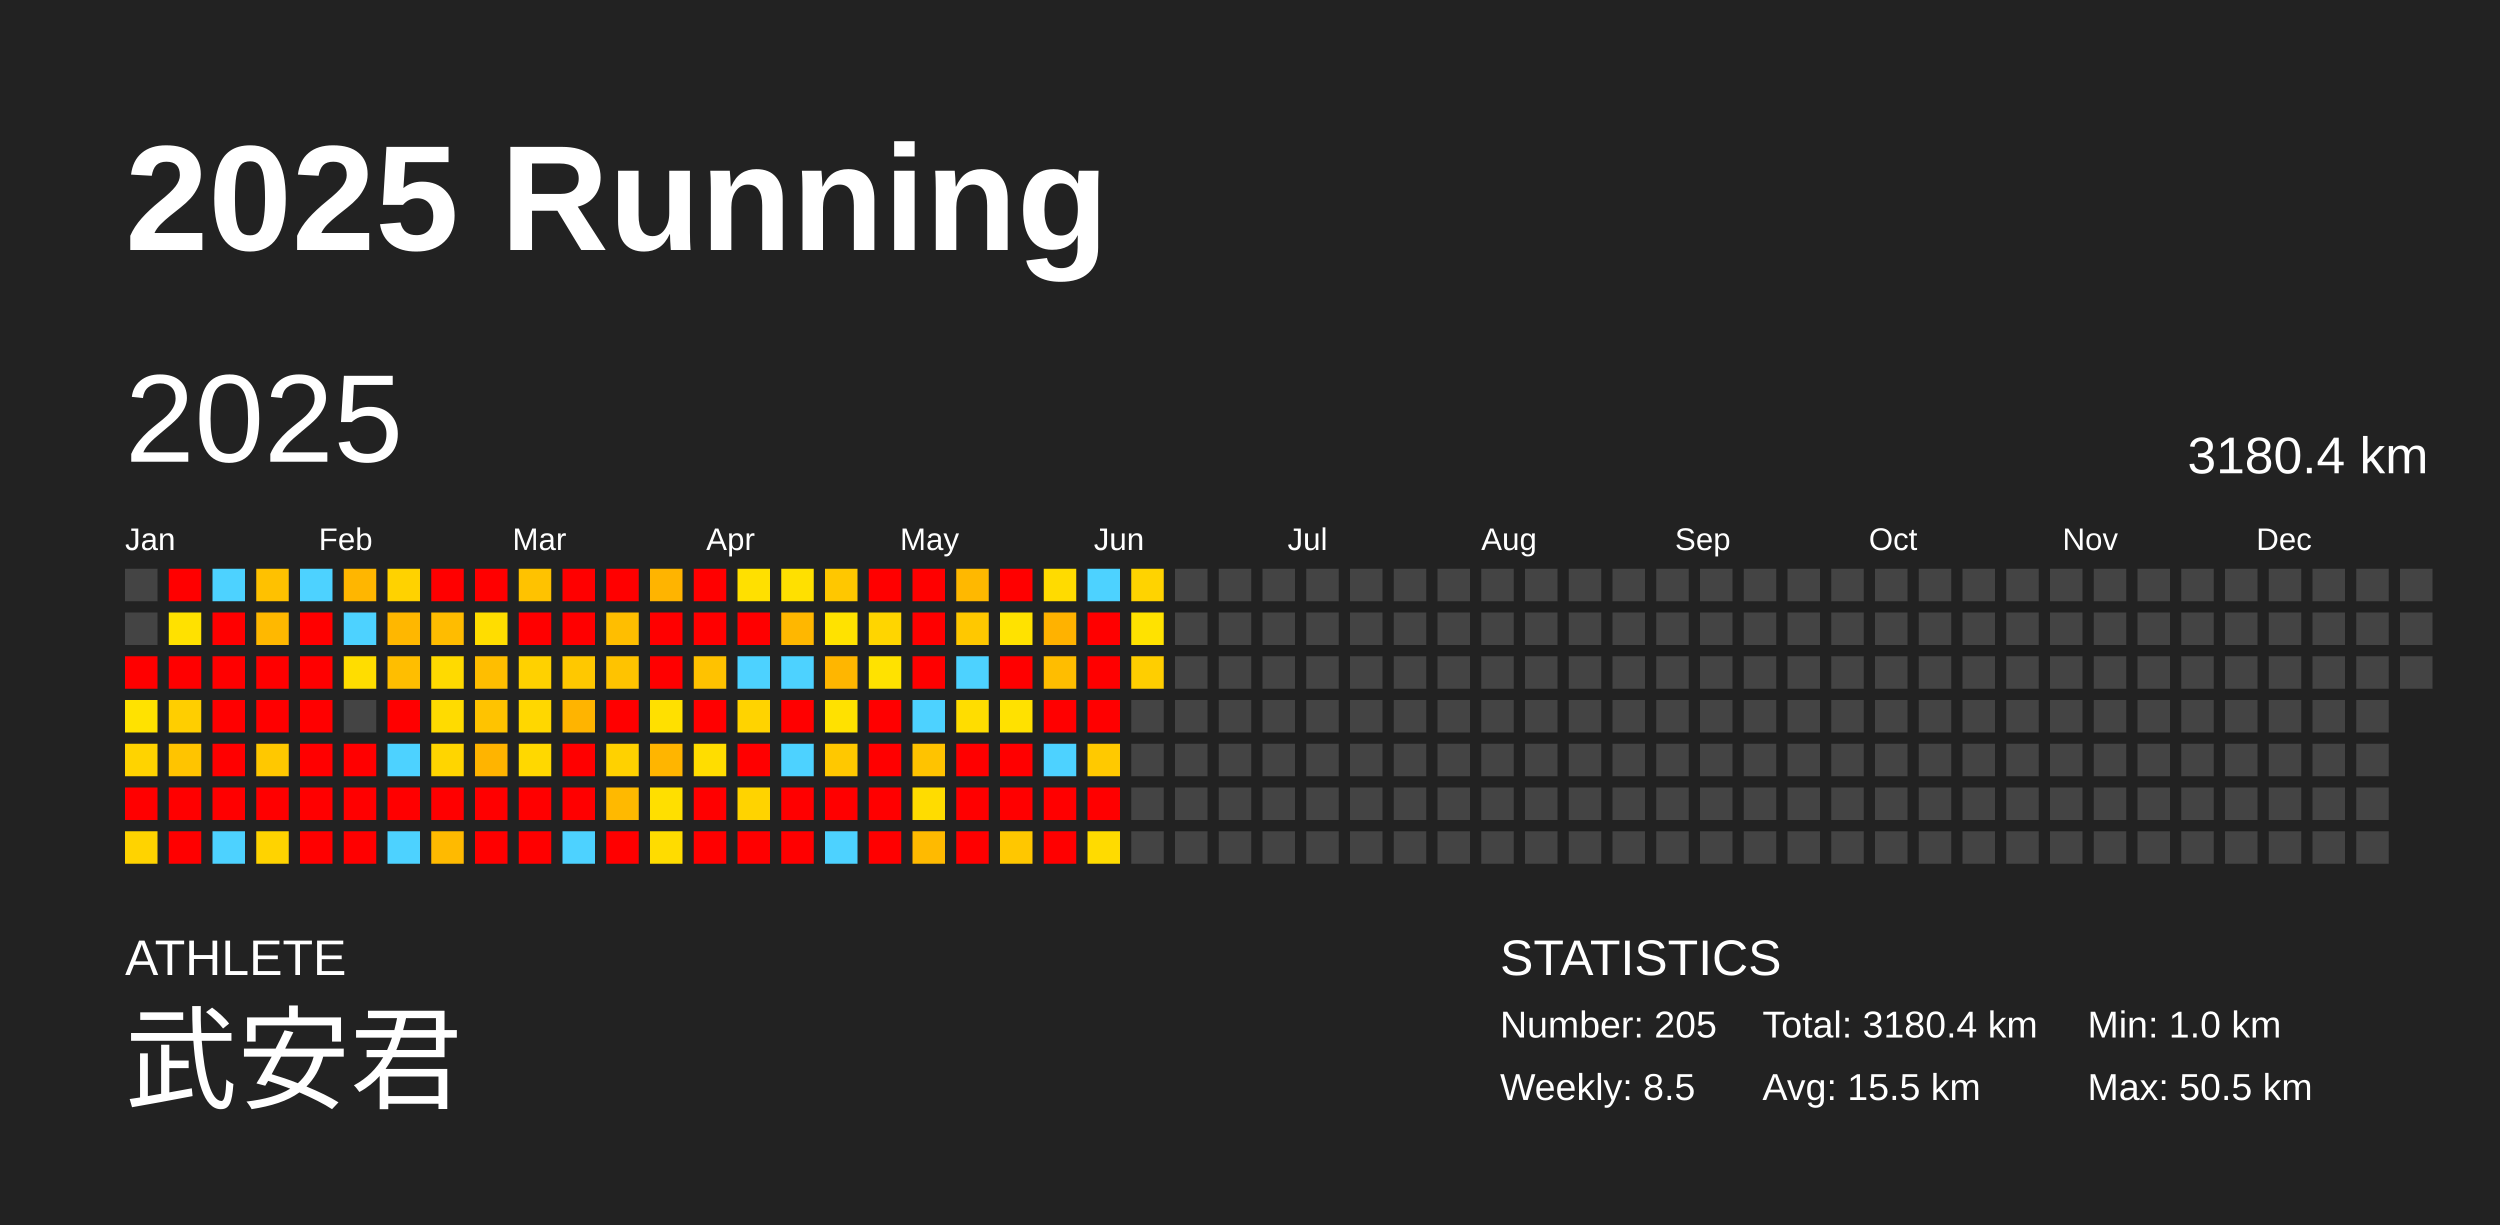
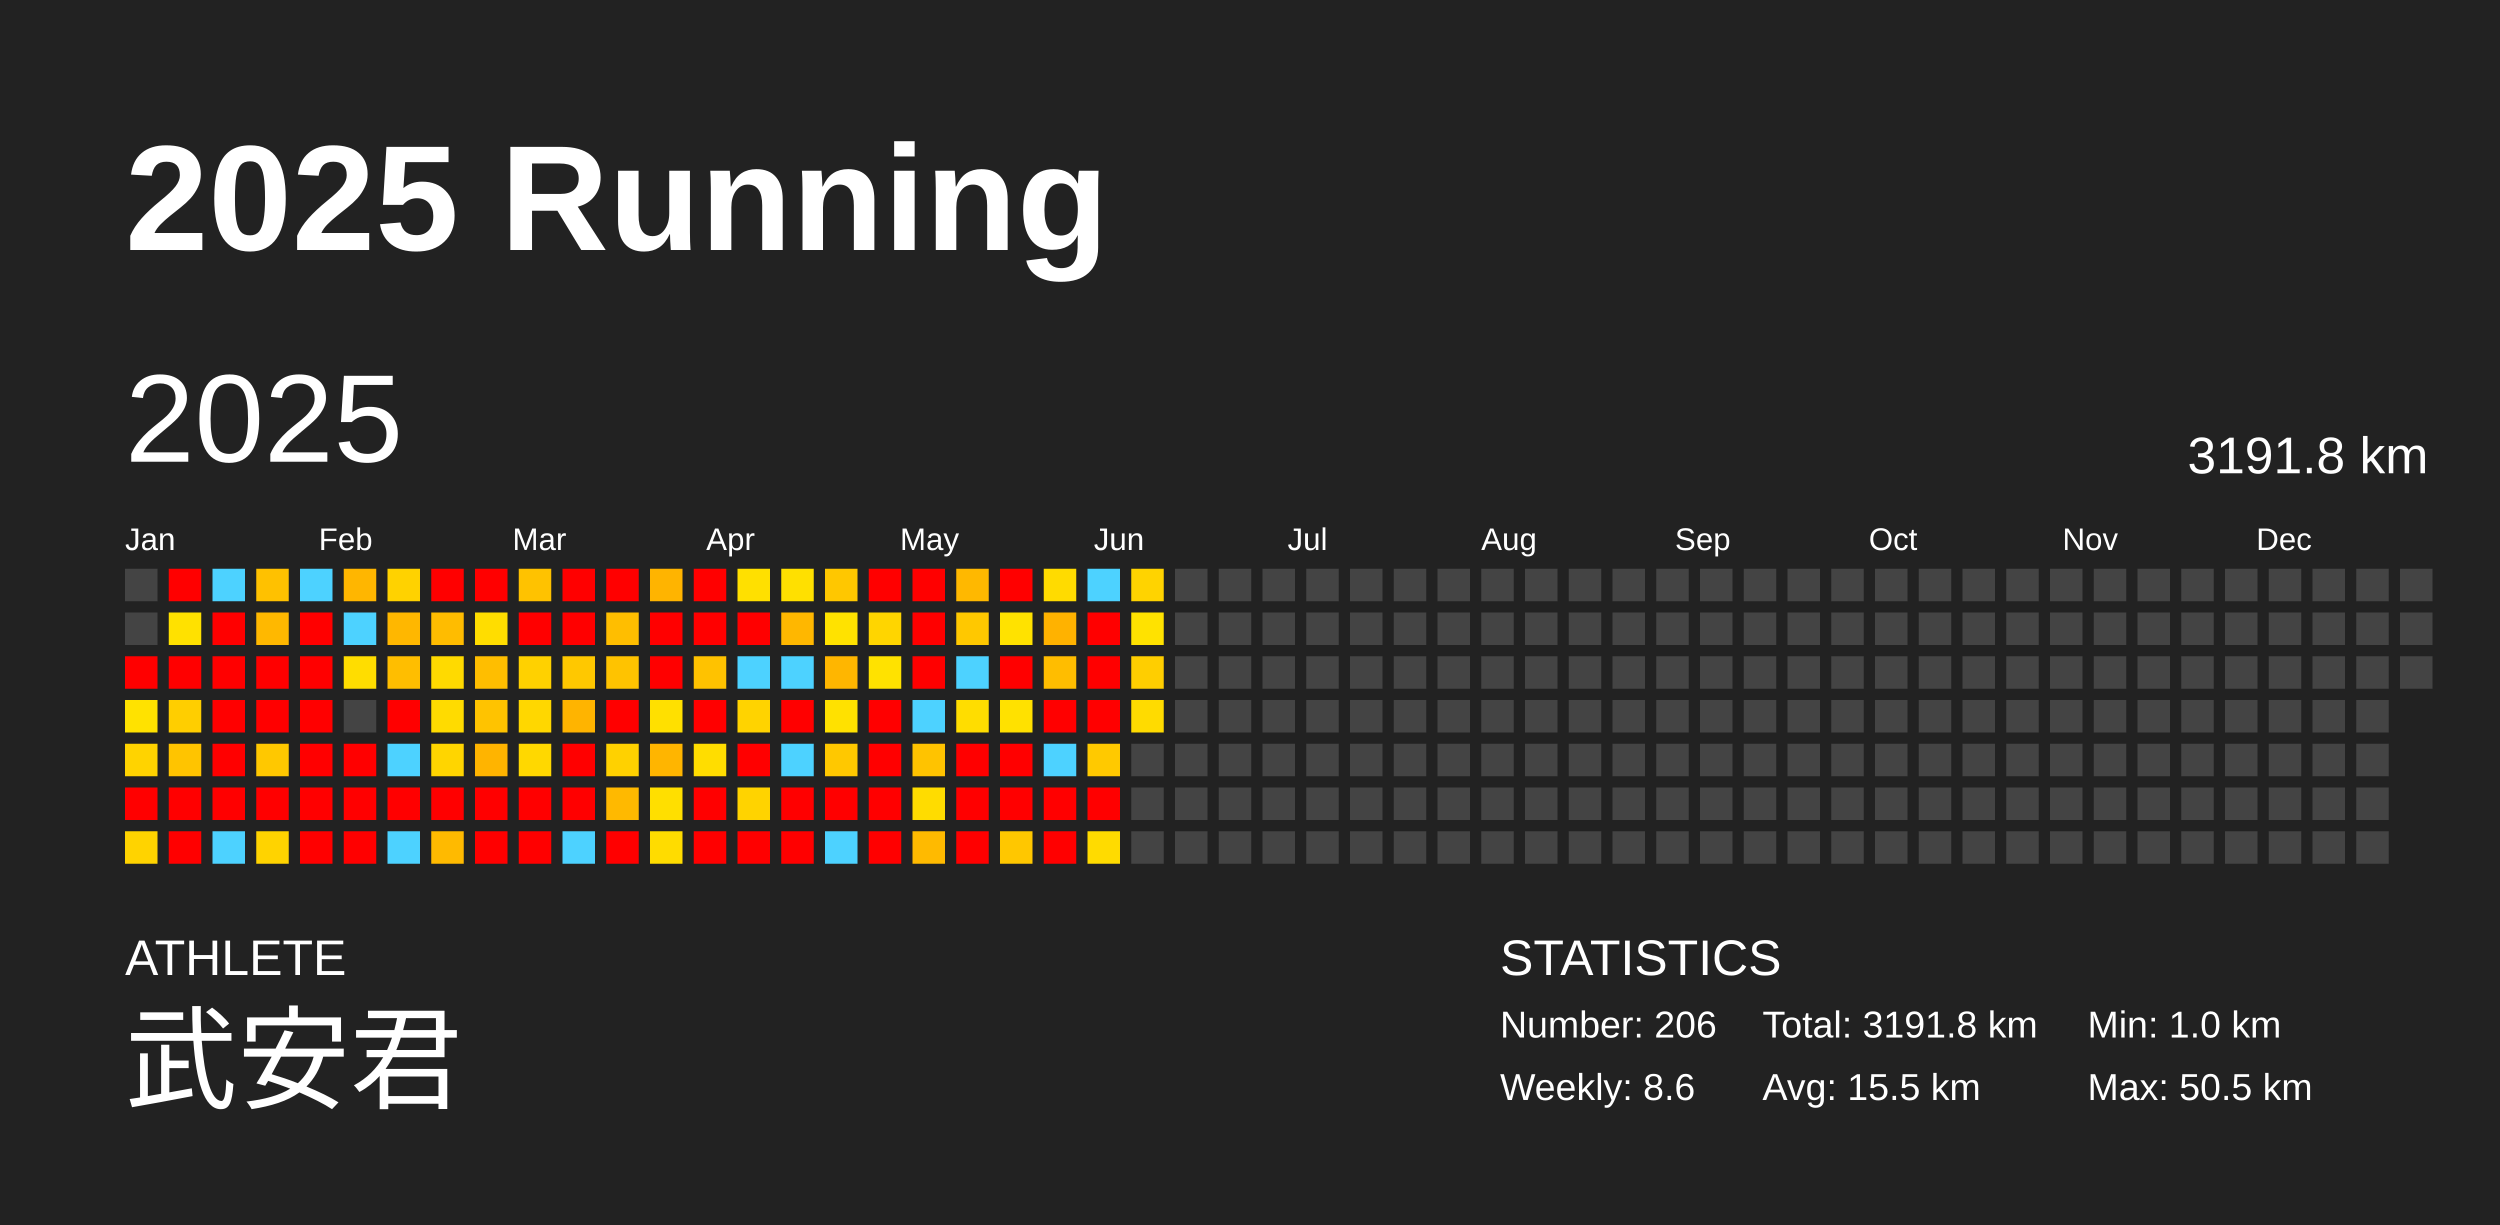
<svg xmlns="http://www.w3.org/2000/svg" baseProfile="full" height="98mm" version="1.1" viewBox="0,0,200,98" width="200mm">
  <defs />
  <rect fill="#222222" height="98" width="200" x="0" y="0" />
  <text fill="#FFFFFF" style="font-size:12px; font-family:Arial; font-weight:bold;" x="10" y="20">2025 Running</text>
  <text fill="#FFFFFF" style="font-size:4px; font-family:Arial" x="10" y="78">ATHLETE</text>
  <text fill="#FFFFFF" style="font-size:9px; font-family:Arial" x="10" y="88">武安君</text>
  <text fill="#FFFFFF" style="font-size:4px; font-family:Arial" x="120" y="78">STATISTICS</text>
-   <text fill="#FFFFFF" style="font-size:3px; font-family:Arial" x="120" y="83">Number: 205</text>
-   <text fill="#FFFFFF" style="font-size:3px; font-family:Arial" x="120" y="88">Weekly: 8.5</text>
-   <text fill="#FFFFFF" style="font-size:3px; font-family:Arial" x="141" y="83">Total: 3180.4 km</text>
+   <text fill="#FFFFFF" style="font-size:3px; font-family:Arial" x="120" y="83">Number: 206</text>
+   <text fill="#FFFFFF" style="font-size:3px; font-family:Arial" x="120" y="88">Weekly: 8.6</text>
+   <text fill="#FFFFFF" style="font-size:3px; font-family:Arial" x="141" y="83">Total: 3191.8 km</text>
  <text fill="#FFFFFF" style="font-size:3px; font-family:Arial" x="141" y="88">Avg: 15.5 km</text>
  <text fill="#FFFFFF" style="font-size:3px; font-family:Arial" x="167" y="83">Min: 1.0 km</text>
  <text fill="#FFFFFF" style="font-size:3px; font-family:Arial" x="167" y="88">Max: 50.5 km</text>
  <text dominant-baseline="hanging" fill="#FFFFFF" style="font-size:10.0px; font-family:Arial;" x="10" y="30">2025</text>
-   <text dominant-baseline="hanging" fill="#FFFFFF" style="font-size:4.125px; font-family:Arial;" x="175" y="35">3180.4 km</text>
+   <text dominant-baseline="hanging" fill="#FFFFFF" style="font-size:4.125px; font-family:Arial;" x="175" y="35">3191.8 km</text>
  <text fill="#FFFFFF" style="font-size:2.5px; font-family:Arial" x="10.0" y="44">Jan</text>
  <text fill="#FFFFFF" style="font-size:2.5px; font-family:Arial" x="25.5" y="44">Feb</text>
  <text fill="#FFFFFF" style="font-size:2.5px; font-family:Arial" x="41.0" y="44">Mar</text>
  <text fill="#FFFFFF" style="font-size:2.5px; font-family:Arial" x="56.5" y="44">Apr</text>
  <text fill="#FFFFFF" style="font-size:2.5px; font-family:Arial" x="72.0" y="44">May</text>
  <text fill="#FFFFFF" style="font-size:2.5px; font-family:Arial" x="87.5" y="44">Jun</text>
  <text fill="#FFFFFF" style="font-size:2.5px; font-family:Arial" x="103.0" y="44">Jul</text>
  <text fill="#FFFFFF" style="font-size:2.5px; font-family:Arial" x="118.5" y="44">Aug</text>
  <text fill="#FFFFFF" style="font-size:2.5px; font-family:Arial" x="134.0" y="44">Sep</text>
  <text fill="#FFFFFF" style="font-size:2.5px; font-family:Arial" x="149.5" y="44">Oct</text>
  <text fill="#FFFFFF" style="font-size:2.5px; font-family:Arial" x="165.0" y="44">Nov</text>
  <text fill="#FFFFFF" style="font-size:2.5px; font-family:Arial" x="180.5" y="44">Dec</text>
  <rect fill="#444444" height="2.6" width="2.6" x="10.0" y="45.5" />
  <rect fill="#444444" height="2.6" width="2.6" x="10.0" y="49.0" />
  <rect fill="red" height="2.6" width="2.6" x="10.0" y="52.5" />
  <rect fill="#ffe200" height="2.6" width="2.6" x="10.0" y="56.0" />
  <rect fill="#ffd300" height="2.6" width="2.6" x="10.0" y="59.5" />
  <rect fill="red" height="2.6" width="2.6" x="10.0" y="63.0" />
  <rect fill="#ffd300" height="2.6" width="2.6" x="10.0" y="66.5" />
  <rect fill="red" height="2.6" width="2.6" x="13.5" y="45.5" />
  <rect fill="#ffe100" height="2.6" width="2.6" x="13.5" y="49.0" />
  <rect fill="red" height="2.6" width="2.6" x="13.5" y="52.5" />
  <rect fill="#ffce00" height="2.6" width="2.6" x="13.5" y="56.0" />
  <rect fill="#ffc400" height="2.6" width="2.6" x="13.5" y="59.5" />
  <rect fill="red" height="2.6" width="2.6" x="13.5" y="63.0" />
  <rect fill="red" height="2.6" width="2.6" x="13.5" y="66.5" />
  <rect fill="#4dd2ff" height="2.6" width="2.6" x="17.0" y="45.5" />
  <rect fill="red" height="2.6" width="2.6" x="17.0" y="49.0" />
  <rect fill="red" height="2.6" width="2.6" x="17.0" y="52.5" />
  <rect fill="red" height="2.6" width="2.6" x="17.0" y="56.0" />
  <rect fill="red" height="2.6" width="2.6" x="17.0" y="59.5" />
  <rect fill="red" height="2.6" width="2.6" x="17.0" y="63.0" />
  <rect fill="#4dd2ff" height="2.6" width="2.6" x="17.0" y="66.5" />
  <rect fill="#ffc100" height="2.6" width="2.6" x="20.5" y="45.5" />
  <rect fill="#ffb800" height="2.6" width="2.6" x="20.5" y="49.0" />
  <rect fill="red" height="2.6" width="2.6" x="20.5" y="52.5" />
  <rect fill="red" height="2.6" width="2.6" x="20.5" y="56.0" />
  <rect fill="#ffc800" height="2.6" width="2.6" x="20.5" y="59.5" />
  <rect fill="red" height="2.6" width="2.6" x="20.5" y="63.0" />
  <rect fill="#ffd300" height="2.6" width="2.6" x="20.5" y="66.5" />
  <rect fill="#4dd2ff" height="2.6" width="2.6" x="24.0" y="45.5" />
  <rect fill="red" height="2.6" width="2.6" x="24.0" y="49.0" />
  <rect fill="red" height="2.6" width="2.6" x="24.0" y="52.5" />
  <rect fill="red" height="2.6" width="2.6" x="24.0" y="56.0" />
  <rect fill="red" height="2.6" width="2.6" x="24.0" y="59.5" />
  <rect fill="red" height="2.6" width="2.6" x="24.0" y="63.0" />
  <rect fill="red" height="2.6" width="2.6" x="24.0" y="66.5" />
  <rect fill="#ffb600" height="2.6" width="2.6" x="27.5" y="45.5" />
  <rect fill="#4dd2ff" height="2.6" width="2.6" x="27.5" y="49.0" />
  <rect fill="#ffdd00" height="2.6" width="2.6" x="27.5" y="52.5" />
  <rect fill="#444444" height="2.6" width="2.6" x="27.5" y="56.0" />
  <rect fill="red" height="2.6" width="2.6" x="27.5" y="59.5" />
  <rect fill="red" height="2.6" width="2.6" x="27.5" y="63.0" />
  <rect fill="red" height="2.6" width="2.6" x="27.5" y="66.5" />
  <rect fill="#ffd200" height="2.6" width="2.6" x="31.0" y="45.5" />
  <rect fill="#ffb700" height="2.6" width="2.6" x="31.0" y="49.0" />
  <rect fill="#ffbe00" height="2.6" width="2.6" x="31.0" y="52.5" />
  <rect fill="red" height="2.6" width="2.6" x="31.0" y="56.0" />
  <rect fill="#4dd2ff" height="2.6" width="2.6" x="31.0" y="59.5" />
  <rect fill="red" height="2.6" width="2.6" x="31.0" y="63.0" />
  <rect fill="#4dd2ff" height="2.6" width="2.6" x="31.0" y="66.5" />
  <rect fill="red" height="2.6" width="2.6" x="34.5" y="45.5" />
  <rect fill="#ffbc00" height="2.6" width="2.6" x="34.5" y="49.0" />
  <rect fill="#ffda00" height="2.6" width="2.6" x="34.5" y="52.5" />
  <rect fill="#ffdb00" height="2.6" width="2.6" x="34.5" y="56.0" />
  <rect fill="#ffd500" height="2.6" width="2.6" x="34.5" y="59.5" />
  <rect fill="red" height="2.6" width="2.6" x="34.5" y="63.0" />
  <rect fill="#ffba00" height="2.6" width="2.6" x="34.5" y="66.5" />
  <rect fill="red" height="2.6" width="2.6" x="38.0" y="45.5" />
  <rect fill="#ffdd00" height="2.6" width="2.6" x="38.0" y="49.0" />
  <rect fill="#ffbe00" height="2.6" width="2.6" x="38.0" y="52.5" />
  <rect fill="#ffc300" height="2.6" width="2.6" x="38.0" y="56.0" />
  <rect fill="#ffb400" height="2.6" width="2.6" x="38.0" y="59.5" />
  <rect fill="red" height="2.6" width="2.6" x="38.0" y="63.0" />
  <rect fill="red" height="2.6" width="2.6" x="38.0" y="66.5" />
  <rect fill="#ffc200" height="2.6" width="2.6" x="41.5" y="45.5" />
  <rect fill="red" height="2.6" width="2.6" x="41.5" y="49.0" />
  <rect fill="#ffd100" height="2.6" width="2.6" x="41.5" y="52.5" />
  <rect fill="#ffd700" height="2.6" width="2.6" x="41.5" y="56.0" />
  <rect fill="#ffd800" height="2.6" width="2.6" x="41.5" y="59.5" />
  <rect fill="red" height="2.6" width="2.6" x="41.5" y="63.0" />
  <rect fill="red" height="2.6" width="2.6" x="41.5" y="66.5" />
  <rect fill="red" height="2.6" width="2.6" x="45.0" y="45.5" />
  <rect fill="red" height="2.6" width="2.6" x="45.0" y="49.0" />
  <rect fill="#ffc800" height="2.6" width="2.6" x="45.0" y="52.5" />
  <rect fill="#ffb400" height="2.6" width="2.6" x="45.0" y="56.0" />
  <rect fill="red" height="2.6" width="2.6" x="45.0" y="59.5" />
  <rect fill="red" height="2.6" width="2.6" x="45.0" y="63.0" />
  <rect fill="#4dd2ff" height="2.6" width="2.6" x="45.0" y="66.5" />
  <rect fill="red" height="2.6" width="2.6" x="48.5" y="45.5" />
  <rect fill="#ffbe00" height="2.6" width="2.6" x="48.5" y="49.0" />
  <rect fill="#ffc300" height="2.6" width="2.6" x="48.5" y="52.5" />
  <rect fill="red" height="2.6" width="2.6" x="48.5" y="56.0" />
  <rect fill="#ffd100" height="2.6" width="2.6" x="48.5" y="59.5" />
  <rect fill="#ffb900" height="2.6" width="2.6" x="48.5" y="63.0" />
  <rect fill="red" height="2.6" width="2.6" x="48.5" y="66.5" />
  <rect fill="#ffb400" height="2.6" width="2.6" x="52.0" y="45.5" />
  <rect fill="red" height="2.6" width="2.6" x="52.0" y="49.0" />
  <rect fill="red" height="2.6" width="2.6" x="52.0" y="52.5" />
  <rect fill="#ffe000" height="2.6" width="2.6" x="52.0" y="56.0" />
  <rect fill="#ffb500" height="2.6" width="2.6" x="52.0" y="59.5" />
  <rect fill="#ffdf00" height="2.6" width="2.6" x="52.0" y="63.0" />
  <rect fill="#ffdc00" height="2.6" width="2.6" x="52.0" y="66.5" />
  <rect fill="red" height="2.6" width="2.6" x="55.5" y="45.5" />
  <rect fill="red" height="2.6" width="2.6" x="55.5" y="49.0" />
  <rect fill="#ffc200" height="2.6" width="2.6" x="55.5" y="52.5" />
  <rect fill="red" height="2.6" width="2.6" x="55.5" y="56.0" />
  <rect fill="#ffdd00" height="2.6" width="2.6" x="55.5" y="59.5" />
  <rect fill="red" height="2.6" width="2.6" x="55.5" y="63.0" />
  <rect fill="red" height="2.6" width="2.6" x="55.5" y="66.5" />
  <rect fill="#ffe000" height="2.6" width="2.6" x="59.0" y="45.5" />
  <rect fill="red" height="2.6" width="2.6" x="59.0" y="49.0" />
  <rect fill="#4dd2ff" height="2.6" width="2.6" x="59.0" y="52.5" />
  <rect fill="#ffd300" height="2.6" width="2.6" x="59.0" y="56.0" />
  <rect fill="red" height="2.6" width="2.6" x="59.0" y="59.5" />
  <rect fill="#ffd300" height="2.6" width="2.6" x="59.0" y="63.0" />
  <rect fill="red" height="2.6" width="2.6" x="59.0" y="66.5" />
  <rect fill="#ffe000" height="2.6" width="2.6" x="62.5" y="45.5" />
  <rect fill="#ffb700" height="2.6" width="2.6" x="62.5" y="49.0" />
  <rect fill="#4dd2ff" height="2.6" width="2.6" x="62.5" y="52.5" />
  <rect fill="red" height="2.6" width="2.6" x="62.5" y="56.0" />
  <rect fill="#4dd2ff" height="2.6" width="2.6" x="62.5" y="59.5" />
  <rect fill="red" height="2.6" width="2.6" x="62.5" y="63.0" />
  <rect fill="red" height="2.6" width="2.6" x="62.5" y="66.5" />
  <rect fill="#ffc700" height="2.6" width="2.6" x="66.0" y="45.5" />
  <rect fill="#ffe200" height="2.6" width="2.6" x="66.0" y="49.0" />
  <rect fill="#ffb600" height="2.6" width="2.6" x="66.0" y="52.5" />
  <rect fill="#ffe100" height="2.6" width="2.6" x="66.0" y="56.0" />
  <rect fill="#ffc800" height="2.6" width="2.6" x="66.0" y="59.5" />
  <rect fill="red" height="2.6" width="2.6" x="66.0" y="63.0" />
  <rect fill="#4dd2ff" height="2.6" width="2.6" x="66.0" y="66.5" />
  <rect fill="red" height="2.6" width="2.6" x="69.5" y="45.5" />
  <rect fill="#ffd500" height="2.6" width="2.6" x="69.5" y="49.0" />
  <rect fill="#ffe200" height="2.6" width="2.6" x="69.5" y="52.5" />
  <rect fill="red" height="2.6" width="2.6" x="69.5" y="56.0" />
  <rect fill="red" height="2.6" width="2.6" x="69.5" y="59.5" />
  <rect fill="red" height="2.6" width="2.6" x="69.5" y="63.0" />
  <rect fill="red" height="2.6" width="2.6" x="69.5" y="66.5" />
  <rect fill="red" height="2.6" width="2.6" x="73.0" y="45.5" />
  <rect fill="red" height="2.6" width="2.6" x="73.0" y="49.0" />
  <rect fill="red" height="2.6" width="2.6" x="73.0" y="52.5" />
  <rect fill="#4dd2ff" height="2.6" width="2.6" x="73.0" y="56.0" />
  <rect fill="#ffc300" height="2.6" width="2.6" x="73.0" y="59.5" />
  <rect fill="#ffdc00" height="2.6" width="2.6" x="73.0" y="63.0" />
  <rect fill="#ffba00" height="2.6" width="2.6" x="73.0" y="66.5" />
  <rect fill="#ffb800" height="2.6" width="2.6" x="76.5" y="45.5" />
  <rect fill="#ffc800" height="2.6" width="2.6" x="76.5" y="49.0" />
  <rect fill="#4dd2ff" height="2.6" width="2.6" x="76.5" y="52.5" />
  <rect fill="#ffdd00" height="2.6" width="2.6" x="76.5" y="56.0" />
  <rect fill="red" height="2.6" width="2.6" x="76.5" y="59.5" />
  <rect fill="red" height="2.6" width="2.6" x="76.5" y="63.0" />
  <rect fill="red" height="2.6" width="2.6" x="76.5" y="66.5" />
  <rect fill="red" height="2.6" width="2.6" x="80.0" y="45.5" />
  <rect fill="#ffe200" height="2.6" width="2.6" x="80.0" y="49.0" />
  <rect fill="red" height="2.6" width="2.6" x="80.0" y="52.5" />
  <rect fill="#ffe100" height="2.6" width="2.6" x="80.0" y="56.0" />
  <rect fill="red" height="2.6" width="2.6" x="80.0" y="59.5" />
  <rect fill="red" height="2.6" width="2.6" x="80.0" y="63.0" />
  <rect fill="#ffc700" height="2.6" width="2.6" x="80.0" y="66.5" />
  <rect fill="#ffdb00" height="2.6" width="2.6" x="83.5" y="45.5" />
  <rect fill="#ffb200" height="2.6" width="2.6" x="83.5" y="49.0" />
  <rect fill="#ffbd00" height="2.6" width="2.6" x="83.5" y="52.5" />
  <rect fill="red" height="2.6" width="2.6" x="83.5" y="56.0" />
  <rect fill="#4dd2ff" height="2.6" width="2.6" x="83.5" y="59.5" />
  <rect fill="red" height="2.6" width="2.6" x="83.5" y="63.0" />
  <rect fill="red" height="2.6" width="2.6" x="83.5" y="66.5" />
  <rect fill="#4dd2ff" height="2.6" width="2.6" x="87.0" y="45.5" />
  <rect fill="red" height="2.6" width="2.6" x="87.0" y="49.0" />
  <rect fill="red" height="2.6" width="2.6" x="87.0" y="52.5" />
  <rect fill="red" height="2.6" width="2.6" x="87.0" y="56.0" />
  <rect fill="#ffc900" height="2.6" width="2.6" x="87.0" y="59.5" />
  <rect fill="red" height="2.6" width="2.6" x="87.0" y="63.0" />
  <rect fill="#ffdb00" height="2.6" width="2.6" x="87.0" y="66.5" />
  <rect fill="#ffd300" height="2.6" width="2.6" x="90.5" y="45.5" />
  <rect fill="#ffe200" height="2.6" width="2.6" x="90.5" y="49.0" />
  <rect fill="#ffce00" height="2.6" width="2.6" x="90.5" y="52.5" />
-   <rect fill="#444444" height="2.6" width="2.6" x="90.5" y="56.0" />
+   <rect fill="#ffdb00" height="2.6" width="2.6" x="90.5" y="56.0" />
  <rect fill="#444444" height="2.6" width="2.6" x="90.5" y="59.5" />
  <rect fill="#444444" height="2.6" width="2.6" x="90.5" y="63.0" />
  <rect fill="#444444" height="2.6" width="2.6" x="90.5" y="66.5" />
  <rect fill="#444444" height="2.6" width="2.6" x="94.0" y="45.5" />
  <rect fill="#444444" height="2.6" width="2.6" x="94.0" y="49.0" />
  <rect fill="#444444" height="2.6" width="2.6" x="94.0" y="52.5" />
  <rect fill="#444444" height="2.6" width="2.6" x="94.0" y="56.0" />
  <rect fill="#444444" height="2.6" width="2.6" x="94.0" y="59.5" />
  <rect fill="#444444" height="2.6" width="2.6" x="94.0" y="63.0" />
  <rect fill="#444444" height="2.6" width="2.6" x="94.0" y="66.5" />
  <rect fill="#444444" height="2.6" width="2.6" x="97.5" y="45.5" />
  <rect fill="#444444" height="2.6" width="2.6" x="97.5" y="49.0" />
  <rect fill="#444444" height="2.6" width="2.6" x="97.5" y="52.5" />
  <rect fill="#444444" height="2.6" width="2.6" x="97.5" y="56.0" />
  <rect fill="#444444" height="2.6" width="2.6" x="97.5" y="59.5" />
  <rect fill="#444444" height="2.6" width="2.6" x="97.5" y="63.0" />
  <rect fill="#444444" height="2.6" width="2.6" x="97.5" y="66.5" />
  <rect fill="#444444" height="2.6" width="2.6" x="101.0" y="45.5" />
  <rect fill="#444444" height="2.6" width="2.6" x="101.0" y="49.0" />
  <rect fill="#444444" height="2.6" width="2.6" x="101.0" y="52.5" />
  <rect fill="#444444" height="2.6" width="2.6" x="101.0" y="56.0" />
  <rect fill="#444444" height="2.6" width="2.6" x="101.0" y="59.5" />
  <rect fill="#444444" height="2.6" width="2.6" x="101.0" y="63.0" />
  <rect fill="#444444" height="2.6" width="2.6" x="101.0" y="66.5" />
  <rect fill="#444444" height="2.6" width="2.6" x="104.5" y="45.5" />
  <rect fill="#444444" height="2.6" width="2.6" x="104.5" y="49.0" />
  <rect fill="#444444" height="2.6" width="2.6" x="104.5" y="52.5" />
  <rect fill="#444444" height="2.6" width="2.6" x="104.5" y="56.0" />
  <rect fill="#444444" height="2.6" width="2.6" x="104.5" y="59.5" />
  <rect fill="#444444" height="2.6" width="2.6" x="104.5" y="63.0" />
  <rect fill="#444444" height="2.6" width="2.6" x="104.5" y="66.5" />
  <rect fill="#444444" height="2.6" width="2.6" x="108.0" y="45.5" />
  <rect fill="#444444" height="2.6" width="2.6" x="108.0" y="49.0" />
  <rect fill="#444444" height="2.6" width="2.6" x="108.0" y="52.5" />
  <rect fill="#444444" height="2.6" width="2.6" x="108.0" y="56.0" />
  <rect fill="#444444" height="2.6" width="2.6" x="108.0" y="59.5" />
  <rect fill="#444444" height="2.6" width="2.6" x="108.0" y="63.0" />
  <rect fill="#444444" height="2.6" width="2.6" x="108.0" y="66.5" />
  <rect fill="#444444" height="2.6" width="2.6" x="111.5" y="45.5" />
  <rect fill="#444444" height="2.6" width="2.6" x="111.5" y="49.0" />
  <rect fill="#444444" height="2.6" width="2.6" x="111.5" y="52.5" />
  <rect fill="#444444" height="2.6" width="2.6" x="111.5" y="56.0" />
  <rect fill="#444444" height="2.6" width="2.6" x="111.5" y="59.5" />
  <rect fill="#444444" height="2.6" width="2.6" x="111.5" y="63.0" />
  <rect fill="#444444" height="2.6" width="2.6" x="111.5" y="66.5" />
  <rect fill="#444444" height="2.6" width="2.6" x="115.0" y="45.5" />
  <rect fill="#444444" height="2.6" width="2.6" x="115.0" y="49.0" />
  <rect fill="#444444" height="2.6" width="2.6" x="115.0" y="52.5" />
  <rect fill="#444444" height="2.6" width="2.6" x="115.0" y="56.0" />
  <rect fill="#444444" height="2.6" width="2.6" x="115.0" y="59.5" />
  <rect fill="#444444" height="2.6" width="2.6" x="115.0" y="63.0" />
  <rect fill="#444444" height="2.6" width="2.6" x="115.0" y="66.5" />
  <rect fill="#444444" height="2.6" width="2.6" x="118.5" y="45.5" />
  <rect fill="#444444" height="2.6" width="2.6" x="118.5" y="49.0" />
  <rect fill="#444444" height="2.6" width="2.6" x="118.5" y="52.5" />
  <rect fill="#444444" height="2.6" width="2.6" x="118.5" y="56.0" />
  <rect fill="#444444" height="2.6" width="2.6" x="118.5" y="59.5" />
  <rect fill="#444444" height="2.6" width="2.6" x="118.5" y="63.0" />
  <rect fill="#444444" height="2.6" width="2.6" x="118.5" y="66.5" />
  <rect fill="#444444" height="2.6" width="2.6" x="122.0" y="45.5" />
  <rect fill="#444444" height="2.6" width="2.6" x="122.0" y="49.0" />
  <rect fill="#444444" height="2.6" width="2.6" x="122.0" y="52.5" />
  <rect fill="#444444" height="2.6" width="2.6" x="122.0" y="56.0" />
  <rect fill="#444444" height="2.6" width="2.6" x="122.0" y="59.5" />
  <rect fill="#444444" height="2.6" width="2.6" x="122.0" y="63.0" />
  <rect fill="#444444" height="2.6" width="2.6" x="122.0" y="66.5" />
  <rect fill="#444444" height="2.6" width="2.6" x="125.5" y="45.5" />
  <rect fill="#444444" height="2.6" width="2.6" x="125.5" y="49.0" />
  <rect fill="#444444" height="2.6" width="2.6" x="125.5" y="52.5" />
  <rect fill="#444444" height="2.6" width="2.6" x="125.5" y="56.0" />
  <rect fill="#444444" height="2.6" width="2.6" x="125.5" y="59.5" />
  <rect fill="#444444" height="2.6" width="2.6" x="125.5" y="63.0" />
  <rect fill="#444444" height="2.6" width="2.6" x="125.5" y="66.5" />
  <rect fill="#444444" height="2.6" width="2.6" x="129.0" y="45.5" />
  <rect fill="#444444" height="2.6" width="2.6" x="129.0" y="49.0" />
  <rect fill="#444444" height="2.6" width="2.6" x="129.0" y="52.5" />
  <rect fill="#444444" height="2.6" width="2.6" x="129.0" y="56.0" />
  <rect fill="#444444" height="2.6" width="2.6" x="129.0" y="59.5" />
  <rect fill="#444444" height="2.6" width="2.6" x="129.0" y="63.0" />
  <rect fill="#444444" height="2.6" width="2.6" x="129.0" y="66.5" />
  <rect fill="#444444" height="2.6" width="2.6" x="132.5" y="45.5" />
  <rect fill="#444444" height="2.6" width="2.6" x="132.5" y="49.0" />
  <rect fill="#444444" height="2.6" width="2.6" x="132.5" y="52.5" />
  <rect fill="#444444" height="2.6" width="2.6" x="132.5" y="56.0" />
  <rect fill="#444444" height="2.6" width="2.6" x="132.5" y="59.5" />
  <rect fill="#444444" height="2.6" width="2.6" x="132.5" y="63.0" />
  <rect fill="#444444" height="2.6" width="2.6" x="132.5" y="66.5" />
  <rect fill="#444444" height="2.6" width="2.6" x="136.0" y="45.5" />
  <rect fill="#444444" height="2.6" width="2.6" x="136.0" y="49.0" />
  <rect fill="#444444" height="2.6" width="2.6" x="136.0" y="52.5" />
  <rect fill="#444444" height="2.6" width="2.6" x="136.0" y="56.0" />
  <rect fill="#444444" height="2.6" width="2.6" x="136.0" y="59.5" />
  <rect fill="#444444" height="2.6" width="2.6" x="136.0" y="63.0" />
  <rect fill="#444444" height="2.6" width="2.6" x="136.0" y="66.5" />
  <rect fill="#444444" height="2.6" width="2.6" x="139.5" y="45.5" />
  <rect fill="#444444" height="2.6" width="2.6" x="139.5" y="49.0" />
  <rect fill="#444444" height="2.6" width="2.6" x="139.5" y="52.5" />
  <rect fill="#444444" height="2.6" width="2.6" x="139.5" y="56.0" />
  <rect fill="#444444" height="2.6" width="2.6" x="139.5" y="59.5" />
  <rect fill="#444444" height="2.6" width="2.6" x="139.5" y="63.0" />
  <rect fill="#444444" height="2.6" width="2.6" x="139.5" y="66.5" />
  <rect fill="#444444" height="2.6" width="2.6" x="143.0" y="45.5" />
  <rect fill="#444444" height="2.6" width="2.6" x="143.0" y="49.0" />
  <rect fill="#444444" height="2.6" width="2.6" x="143.0" y="52.5" />
  <rect fill="#444444" height="2.6" width="2.6" x="143.0" y="56.0" />
  <rect fill="#444444" height="2.6" width="2.6" x="143.0" y="59.5" />
  <rect fill="#444444" height="2.6" width="2.6" x="143.0" y="63.0" />
  <rect fill="#444444" height="2.6" width="2.6" x="143.0" y="66.5" />
  <rect fill="#444444" height="2.6" width="2.6" x="146.5" y="45.5" />
  <rect fill="#444444" height="2.6" width="2.6" x="146.5" y="49.0" />
  <rect fill="#444444" height="2.6" width="2.6" x="146.5" y="52.5" />
  <rect fill="#444444" height="2.6" width="2.6" x="146.5" y="56.0" />
  <rect fill="#444444" height="2.6" width="2.6" x="146.5" y="59.5" />
  <rect fill="#444444" height="2.6" width="2.6" x="146.5" y="63.0" />
  <rect fill="#444444" height="2.6" width="2.6" x="146.5" y="66.5" />
  <rect fill="#444444" height="2.6" width="2.6" x="150.0" y="45.5" />
  <rect fill="#444444" height="2.6" width="2.6" x="150.0" y="49.0" />
  <rect fill="#444444" height="2.6" width="2.6" x="150.0" y="52.5" />
  <rect fill="#444444" height="2.6" width="2.6" x="150.0" y="56.0" />
  <rect fill="#444444" height="2.6" width="2.6" x="150.0" y="59.5" />
  <rect fill="#444444" height="2.6" width="2.6" x="150.0" y="63.0" />
  <rect fill="#444444" height="2.6" width="2.6" x="150.0" y="66.5" />
  <rect fill="#444444" height="2.6" width="2.6" x="153.5" y="45.5" />
  <rect fill="#444444" height="2.6" width="2.6" x="153.5" y="49.0" />
  <rect fill="#444444" height="2.6" width="2.6" x="153.5" y="52.5" />
  <rect fill="#444444" height="2.6" width="2.6" x="153.5" y="56.0" />
  <rect fill="#444444" height="2.6" width="2.6" x="153.5" y="59.5" />
  <rect fill="#444444" height="2.6" width="2.6" x="153.5" y="63.0" />
  <rect fill="#444444" height="2.6" width="2.6" x="153.5" y="66.5" />
  <rect fill="#444444" height="2.6" width="2.6" x="157.0" y="45.5" />
  <rect fill="#444444" height="2.6" width="2.6" x="157.0" y="49.0" />
  <rect fill="#444444" height="2.6" width="2.6" x="157.0" y="52.5" />
  <rect fill="#444444" height="2.6" width="2.6" x="157.0" y="56.0" />
  <rect fill="#444444" height="2.6" width="2.6" x="157.0" y="59.5" />
  <rect fill="#444444" height="2.6" width="2.6" x="157.0" y="63.0" />
  <rect fill="#444444" height="2.6" width="2.6" x="157.0" y="66.5" />
  <rect fill="#444444" height="2.6" width="2.6" x="160.5" y="45.5" />
  <rect fill="#444444" height="2.6" width="2.6" x="160.5" y="49.0" />
  <rect fill="#444444" height="2.6" width="2.6" x="160.5" y="52.5" />
  <rect fill="#444444" height="2.6" width="2.6" x="160.5" y="56.0" />
  <rect fill="#444444" height="2.6" width="2.6" x="160.5" y="59.5" />
  <rect fill="#444444" height="2.6" width="2.6" x="160.5" y="63.0" />
  <rect fill="#444444" height="2.6" width="2.6" x="160.5" y="66.5" />
  <rect fill="#444444" height="2.6" width="2.6" x="164.0" y="45.5" />
  <rect fill="#444444" height="2.6" width="2.6" x="164.0" y="49.0" />
  <rect fill="#444444" height="2.6" width="2.6" x="164.0" y="52.5" />
  <rect fill="#444444" height="2.6" width="2.6" x="164.0" y="56.0" />
  <rect fill="#444444" height="2.6" width="2.6" x="164.0" y="59.5" />
  <rect fill="#444444" height="2.6" width="2.6" x="164.0" y="63.0" />
  <rect fill="#444444" height="2.6" width="2.6" x="164.0" y="66.5" />
  <rect fill="#444444" height="2.6" width="2.6" x="167.5" y="45.5" />
  <rect fill="#444444" height="2.6" width="2.6" x="167.5" y="49.0" />
  <rect fill="#444444" height="2.6" width="2.6" x="167.5" y="52.5" />
  <rect fill="#444444" height="2.6" width="2.6" x="167.5" y="56.0" />
  <rect fill="#444444" height="2.6" width="2.6" x="167.5" y="59.5" />
  <rect fill="#444444" height="2.6" width="2.6" x="167.5" y="63.0" />
  <rect fill="#444444" height="2.6" width="2.6" x="167.5" y="66.5" />
  <rect fill="#444444" height="2.6" width="2.6" x="171.0" y="45.5" />
  <rect fill="#444444" height="2.6" width="2.6" x="171.0" y="49.0" />
  <rect fill="#444444" height="2.6" width="2.6" x="171.0" y="52.5" />
  <rect fill="#444444" height="2.6" width="2.6" x="171.0" y="56.0" />
  <rect fill="#444444" height="2.6" width="2.6" x="171.0" y="59.5" />
  <rect fill="#444444" height="2.6" width="2.6" x="171.0" y="63.0" />
  <rect fill="#444444" height="2.6" width="2.6" x="171.0" y="66.5" />
  <rect fill="#444444" height="2.6" width="2.6" x="174.5" y="45.5" />
  <rect fill="#444444" height="2.6" width="2.6" x="174.5" y="49.0" />
  <rect fill="#444444" height="2.6" width="2.6" x="174.5" y="52.5" />
  <rect fill="#444444" height="2.6" width="2.6" x="174.5" y="56.0" />
  <rect fill="#444444" height="2.6" width="2.6" x="174.5" y="59.5" />
  <rect fill="#444444" height="2.6" width="2.6" x="174.5" y="63.0" />
  <rect fill="#444444" height="2.6" width="2.6" x="174.5" y="66.5" />
  <rect fill="#444444" height="2.6" width="2.6" x="178.0" y="45.5" />
  <rect fill="#444444" height="2.6" width="2.6" x="178.0" y="49.0" />
  <rect fill="#444444" height="2.6" width="2.6" x="178.0" y="52.5" />
  <rect fill="#444444" height="2.6" width="2.6" x="178.0" y="56.0" />
  <rect fill="#444444" height="2.6" width="2.6" x="178.0" y="59.5" />
  <rect fill="#444444" height="2.6" width="2.6" x="178.0" y="63.0" />
  <rect fill="#444444" height="2.6" width="2.6" x="178.0" y="66.5" />
  <rect fill="#444444" height="2.6" width="2.6" x="181.5" y="45.5" />
  <rect fill="#444444" height="2.6" width="2.6" x="181.5" y="49.0" />
  <rect fill="#444444" height="2.6" width="2.6" x="181.5" y="52.5" />
  <rect fill="#444444" height="2.6" width="2.6" x="181.5" y="56.0" />
  <rect fill="#444444" height="2.6" width="2.6" x="181.5" y="59.5" />
  <rect fill="#444444" height="2.6" width="2.6" x="181.5" y="63.0" />
  <rect fill="#444444" height="2.6" width="2.6" x="181.5" y="66.5" />
  <rect fill="#444444" height="2.6" width="2.6" x="185.0" y="45.5" />
  <rect fill="#444444" height="2.6" width="2.6" x="185.0" y="49.0" />
  <rect fill="#444444" height="2.6" width="2.6" x="185.0" y="52.5" />
  <rect fill="#444444" height="2.6" width="2.6" x="185.0" y="56.0" />
  <rect fill="#444444" height="2.6" width="2.6" x="185.0" y="59.5" />
  <rect fill="#444444" height="2.6" width="2.6" x="185.0" y="63.0" />
  <rect fill="#444444" height="2.6" width="2.6" x="185.0" y="66.5" />
  <rect fill="#444444" height="2.6" width="2.6" x="188.5" y="45.5" />
  <rect fill="#444444" height="2.6" width="2.6" x="188.5" y="49.0" />
  <rect fill="#444444" height="2.6" width="2.6" x="188.5" y="52.5" />
  <rect fill="#444444" height="2.6" width="2.6" x="188.5" y="56.0" />
  <rect fill="#444444" height="2.6" width="2.6" x="188.5" y="59.5" />
  <rect fill="#444444" height="2.6" width="2.6" x="188.5" y="63.0" />
  <rect fill="#444444" height="2.6" width="2.6" x="188.5" y="66.5" />
  <rect fill="#444444" height="2.6" width="2.6" x="192.0" y="45.5" />
  <rect fill="#444444" height="2.6" width="2.6" x="192.0" y="49.0" />
  <rect fill="#444444" height="2.6" width="2.6" x="192.0" y="52.5" />
</svg>
